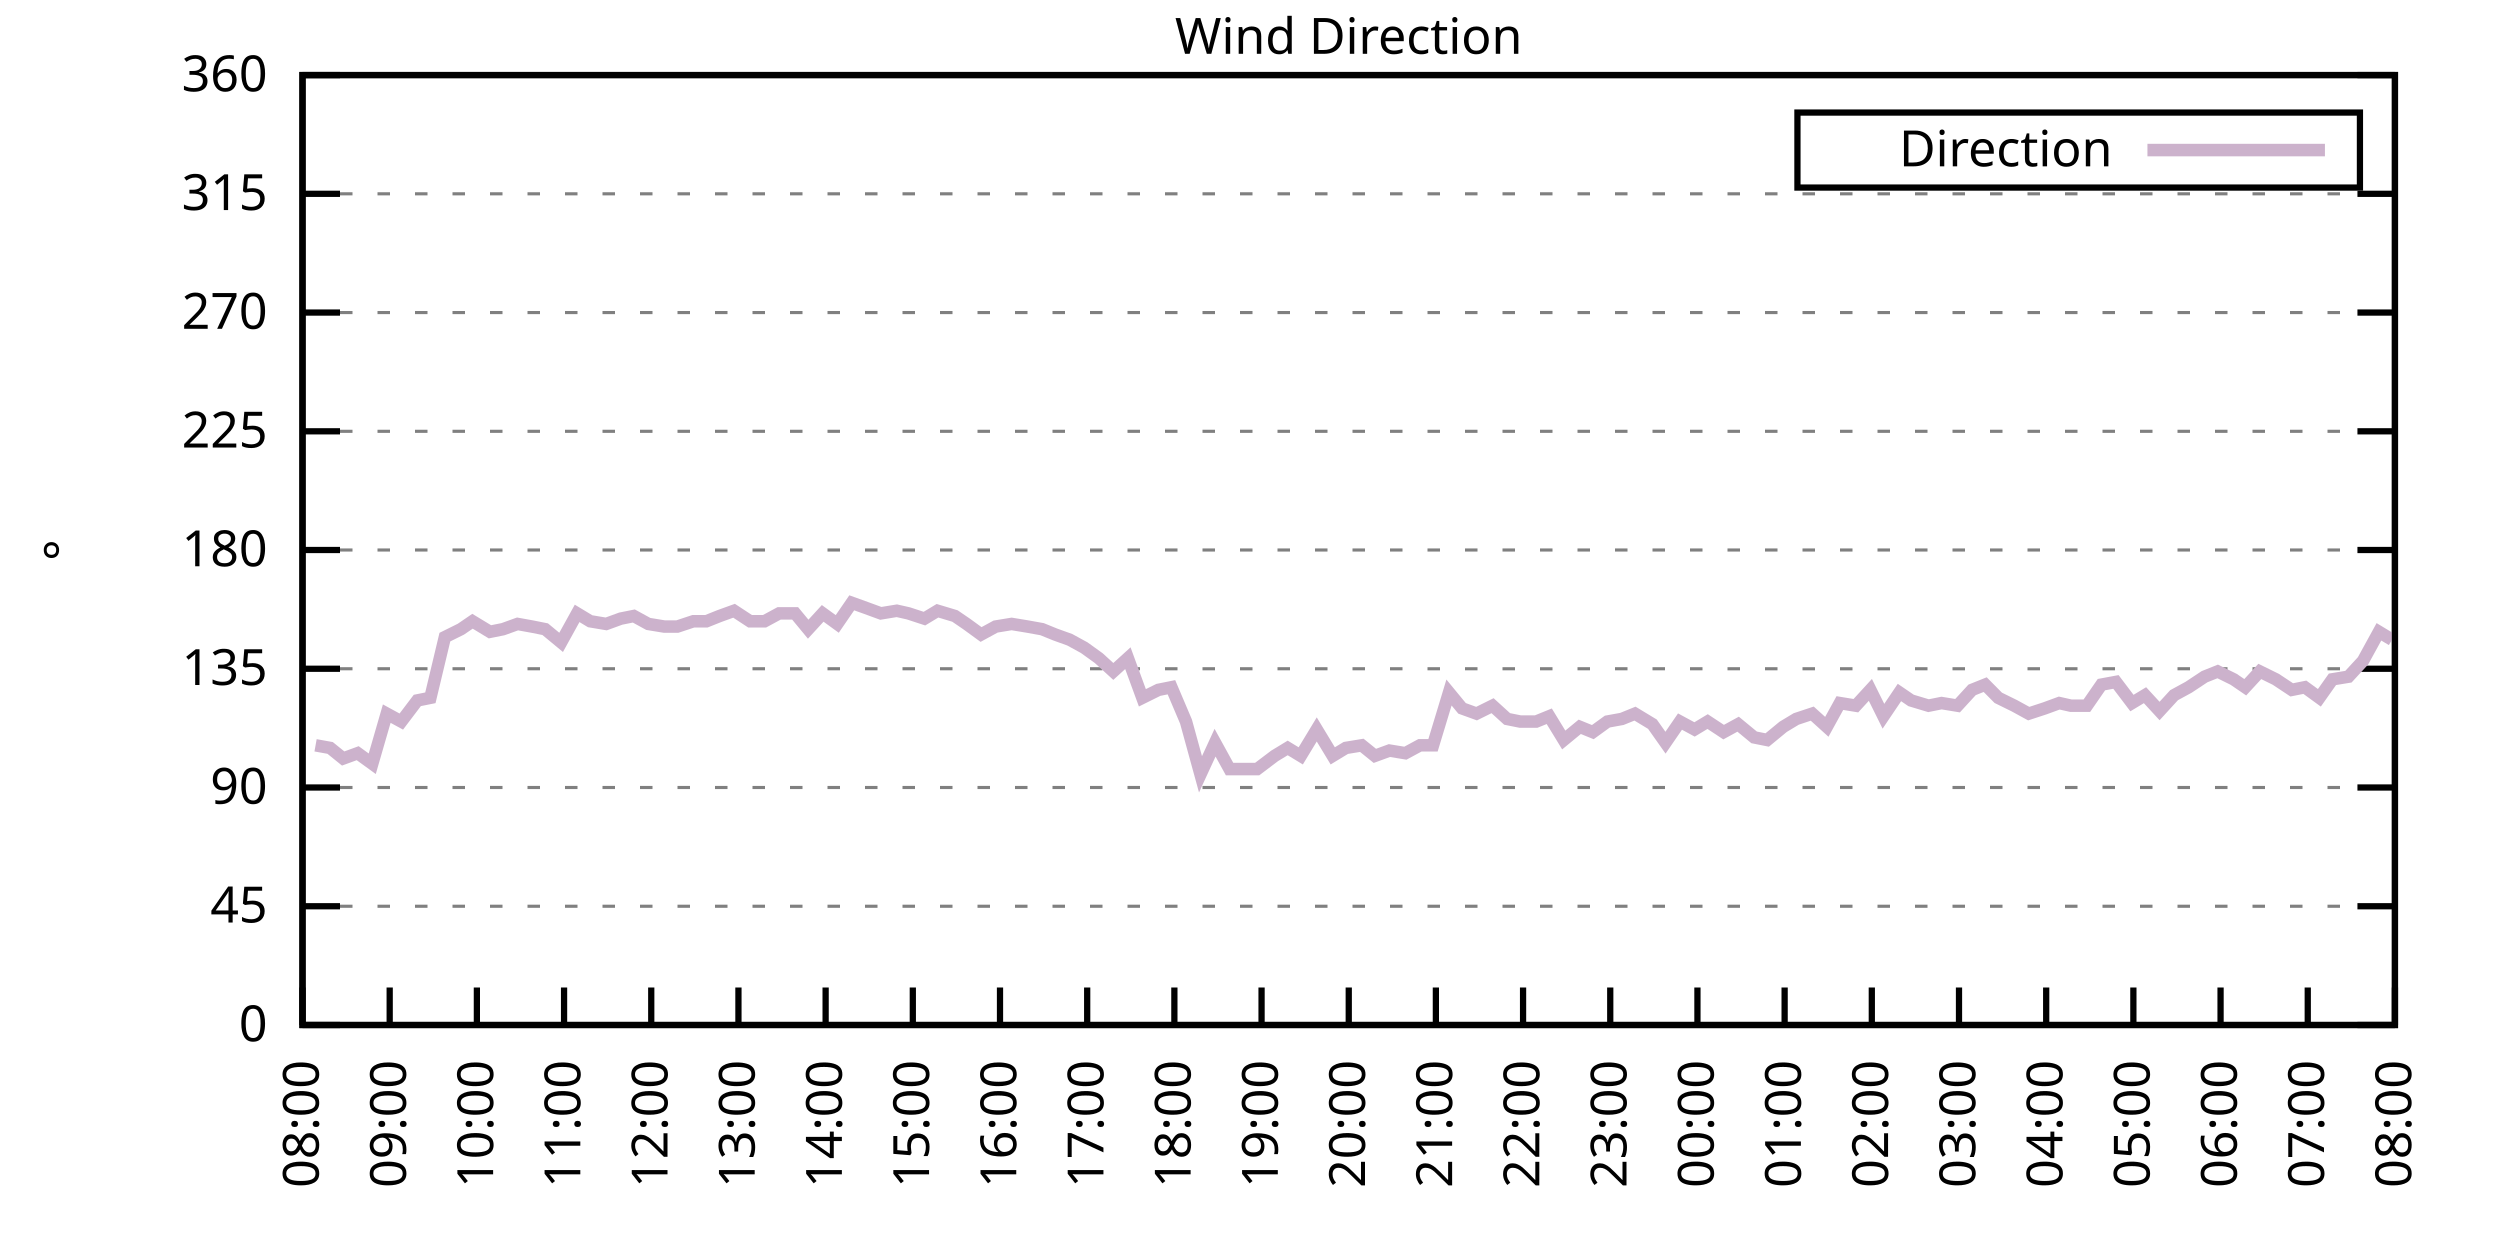
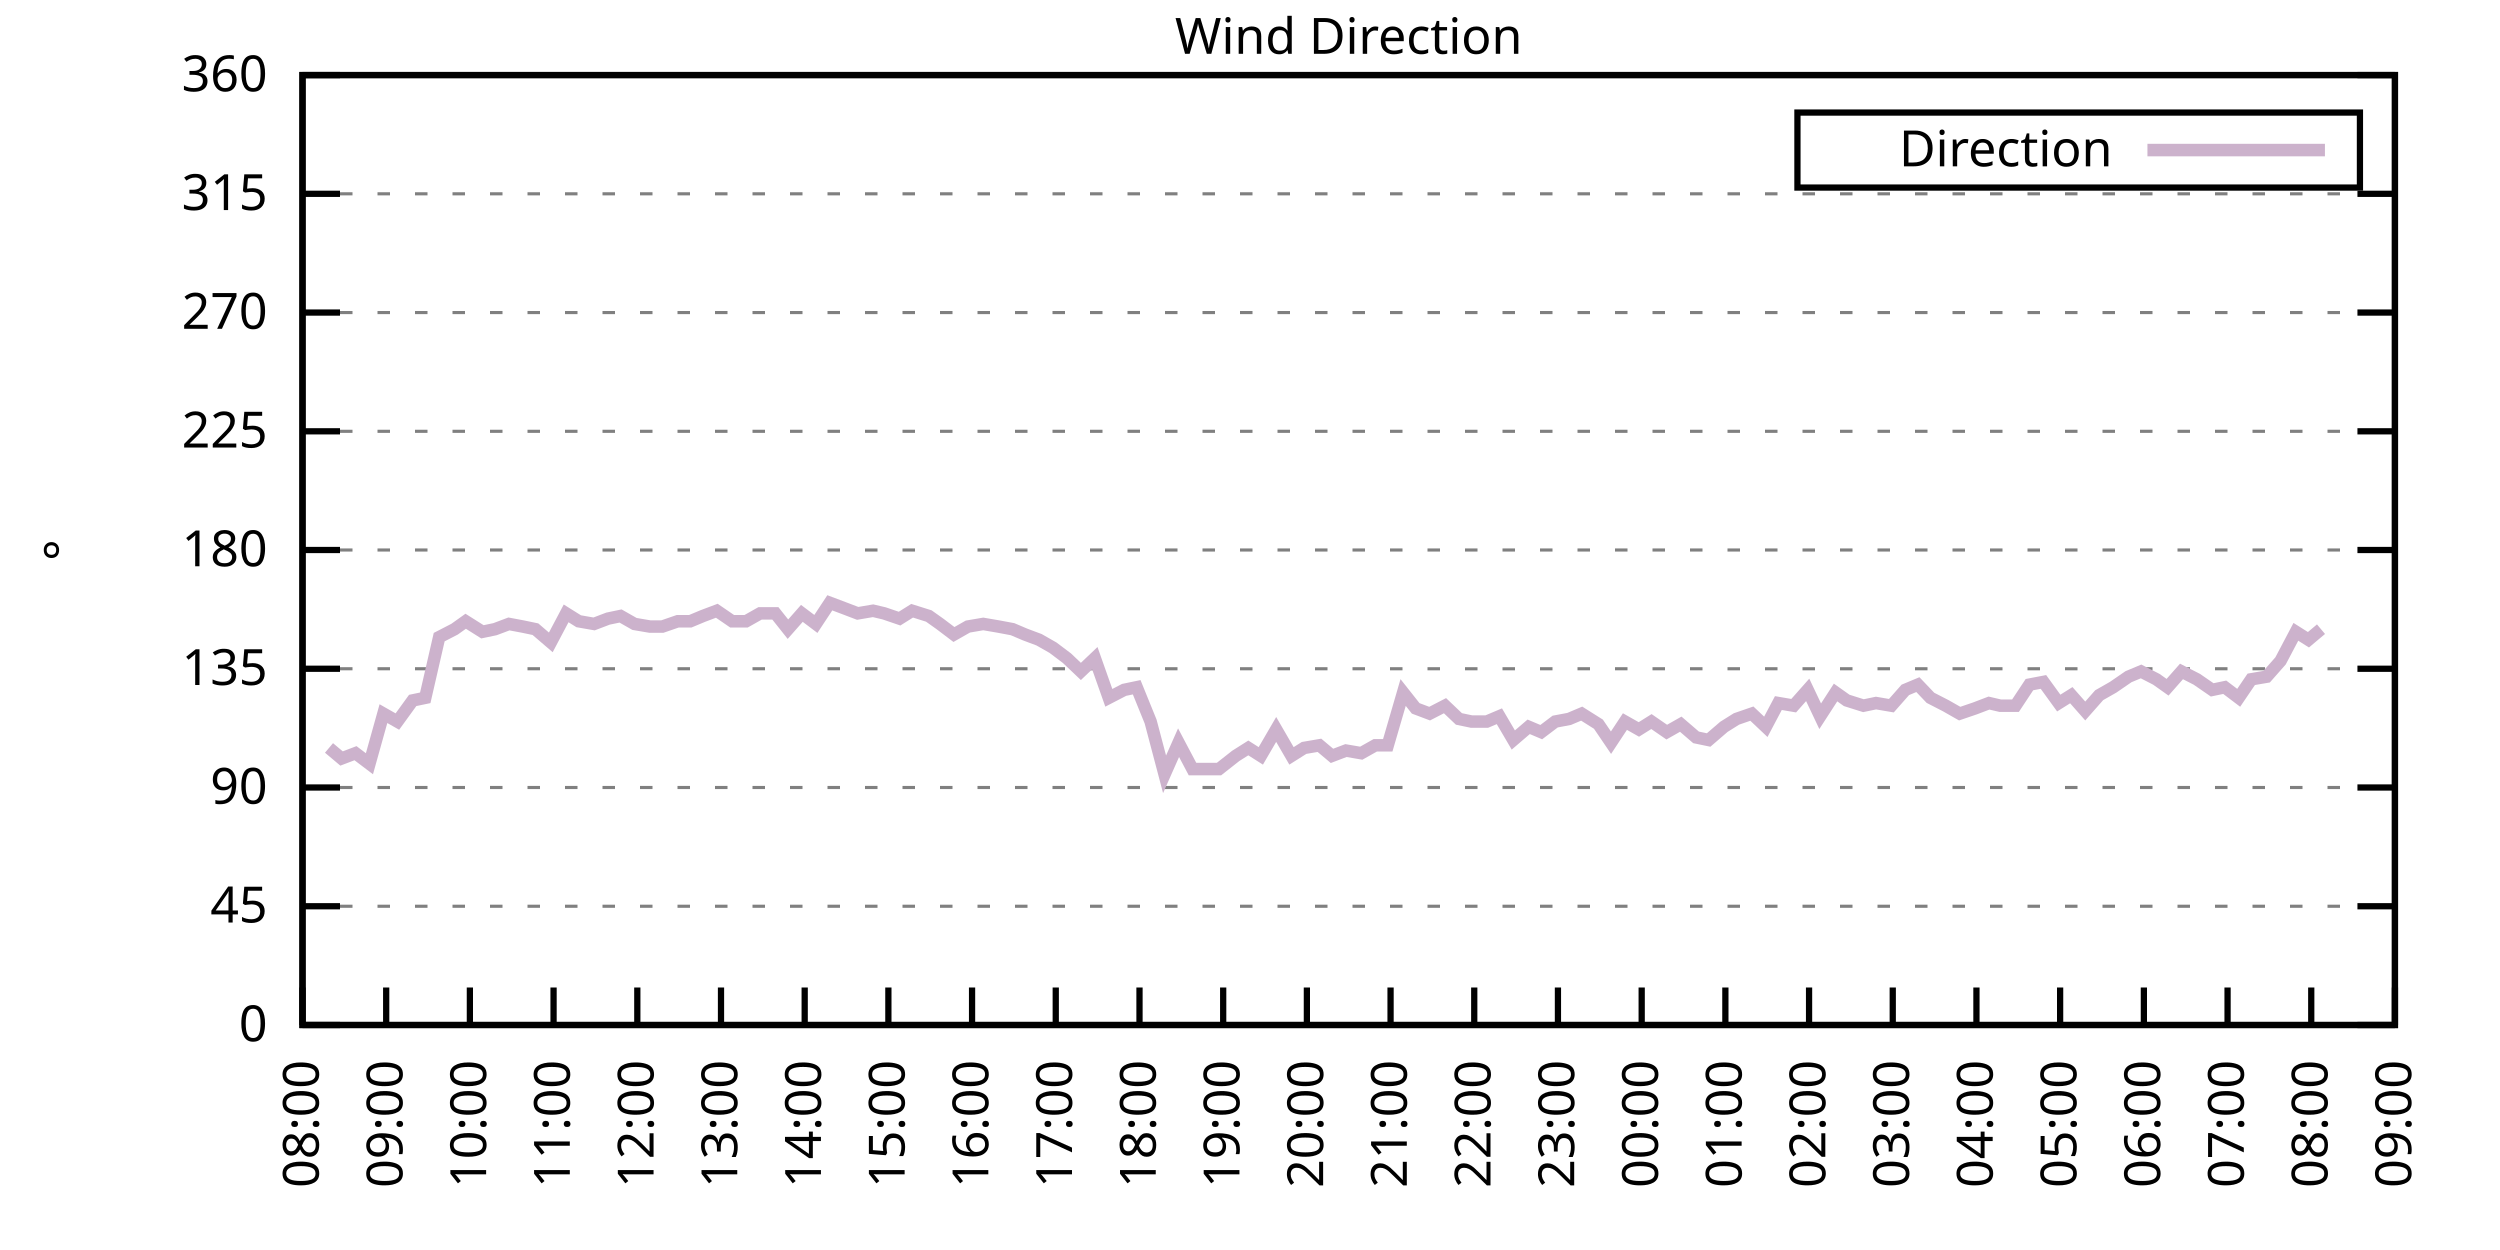
<svg xmlns="http://www.w3.org/2000/svg" xmlns:xlink="http://www.w3.org/1999/xlink" width="400" height="200" viewBox="0 0 400 200">
  <g id="gnuplot_canvas">
    <rect x="0" y="0" width="400" height="200" fill="none" />
    <defs>
      <circle id="gpDot" r="0.5" stroke-width="0.5" stroke="currentColor" />
      <path id="gpPt0" stroke-width="0.333" stroke="currentColor" d="M-1,0 h2 M0,-1 v2" />
      <path id="gpPt1" stroke-width="0.333" stroke="currentColor" d="M-1,-1 L1,1 M1,-1 L-1,1" />
      <path id="gpPt2" stroke-width="0.333" stroke="currentColor" d="M-1,0 L1,0 M0,-1 L0,1 M-1,-1 L1,1 M-1,1 L1,-1" />
      <rect id="gpPt3" stroke-width="0.333" stroke="currentColor" x="-1" y="-1" width="2" height="2" />
      <rect id="gpPt4" stroke-width="0.333" stroke="currentColor" fill="currentColor" x="-1" y="-1" width="2" height="2" />
      <circle id="gpPt5" stroke-width="0.333" stroke="currentColor" cx="0" cy="0" r="1" />
      <use xlink:href="#gpPt5" id="gpPt6" fill="currentColor" stroke="none" />
      <path id="gpPt7" stroke-width="0.333" stroke="currentColor" d="M0,-1.33 L-1.33,0.67 L1.33,0.67 z" />
      <use xlink:href="#gpPt7" id="gpPt8" fill="currentColor" stroke="none" />
      <use xlink:href="#gpPt7" id="gpPt9" stroke="currentColor" transform="rotate(180)" />
      <use xlink:href="#gpPt9" id="gpPt10" fill="currentColor" stroke="none" />
      <use xlink:href="#gpPt3" id="gpPt11" stroke="currentColor" transform="rotate(45)" />
      <use xlink:href="#gpPt11" id="gpPt12" fill="currentColor" stroke="none" />
      <path id="gpPt13" stroke-width="0.333" stroke="currentColor" d="M0,1.330 L1.265,0.411 L0.782,-1.067 L-0.782,-1.076 L-1.265,0.411 z" />
      <use xlink:href="#gpPt13" id="gpPt14" fill="currentColor" stroke="none" />
      <filter id="textbox" filterUnits="objectBoundingBox" x="0" y="0" height="1" width="1">
        <feFlood flood-color="white" flood-opacity="1" result="bgnd" />
        <feComposite in="SourceGraphic" in2="bgnd" operator="atop" />
      </filter>
      <filter id="greybox" filterUnits="objectBoundingBox" x="0" y="0" height="1" width="1">
        <feFlood flood-color="lightgrey" flood-opacity="1" result="grey" />
        <feComposite in="SourceGraphic" in2="grey" operator="atop" />
      </filter>
    </defs>
    <g fill="none" color="white" stroke="currentColor" stroke-width="1.00" stroke-linecap="butt" stroke-linejoin="miter">
</g>
    <g fill="none" color="black" stroke="currentColor" stroke-width="1.00" stroke-linecap="butt" stroke-linejoin="miter">
      <g stroke="none" shape-rendering="crispEdges">
        <polygon fill="rgb(255, 255, 255)" points="48.40,164.00 383.18,164.00 383.18,12.02 48.40,12.02 " />
      </g>
    </g>
    <g fill="none" color="black" stroke="currentColor" stroke-width="1.00" stroke-linecap="butt" stroke-linejoin="miter">
</g>
    <g fill="none" color="black" stroke="black" stroke-width="0.50" stroke-linecap="butt" stroke-linejoin="miter">
</g>
    <g fill="none" color="gray" stroke="currentColor" stroke-width="0.50" stroke-linecap="butt" stroke-linejoin="miter">
      <path stroke="gray" stroke-dasharray="2,4" class="gridline" d="M48.40,164.00 L383.19,164.00  " />
    </g>
    <g fill="none" color="gray" stroke="gray" stroke-width="1.00" stroke-linecap="butt" stroke-linejoin="miter">
</g>
    <g fill="none" color="black" stroke="currentColor" stroke-width="1.00" stroke-linecap="butt" stroke-linejoin="miter">
      <path stroke="black" d="M48.40,164.00 L54.40,164.00 M383.19,164.00 L377.19,164.00  " />
      <g transform="translate(42.80,166.60)" stroke="none" fill="black" font-family="Sans" font-size="8.00" text-anchor="end">
        <text>
          <tspan font-family="Sans"> 0</tspan>
        </text>
      </g>
    </g>
    <g fill="none" color="black" stroke="currentColor" stroke-width="1.00" stroke-linecap="butt" stroke-linejoin="miter">
</g>
    <g fill="none" color="black" stroke="black" stroke-width="0.50" stroke-linecap="butt" stroke-linejoin="miter">
</g>
    <g fill="none" color="gray" stroke="currentColor" stroke-width="0.50" stroke-linecap="butt" stroke-linejoin="miter">
      <path stroke="gray" stroke-dasharray="2,4" class="gridline" d="M48.40,145.00 L383.19,145.00  " />
    </g>
    <g fill="none" color="gray" stroke="gray" stroke-width="1.00" stroke-linecap="butt" stroke-linejoin="miter">
</g>
    <g fill="none" color="black" stroke="currentColor" stroke-width="1.00" stroke-linecap="butt" stroke-linejoin="miter">
      <path stroke="black" d="M48.40,145.00 L54.40,145.00 M383.19,145.00 L377.19,145.00  " />
      <g transform="translate(42.80,147.60)" stroke="none" fill="black" font-family="Sans" font-size="8.00" text-anchor="end">
        <text>
          <tspan font-family="Sans"> 45</tspan>
        </text>
      </g>
    </g>
    <g fill="none" color="black" stroke="currentColor" stroke-width="1.00" stroke-linecap="butt" stroke-linejoin="miter">
</g>
    <g fill="none" color="black" stroke="black" stroke-width="0.50" stroke-linecap="butt" stroke-linejoin="miter">
</g>
    <g fill="none" color="gray" stroke="currentColor" stroke-width="0.50" stroke-linecap="butt" stroke-linejoin="miter">
      <path stroke="gray" stroke-dasharray="2,4" class="gridline" d="M48.40,126.00 L383.19,126.00  " />
    </g>
    <g fill="none" color="gray" stroke="gray" stroke-width="1.00" stroke-linecap="butt" stroke-linejoin="miter">
</g>
    <g fill="none" color="black" stroke="currentColor" stroke-width="1.00" stroke-linecap="butt" stroke-linejoin="miter">
      <path stroke="black" d="M48.40,126.00 L54.40,126.00 M383.19,126.00 L377.19,126.00  " />
      <g transform="translate(42.80,128.60)" stroke="none" fill="black" font-family="Sans" font-size="8.00" text-anchor="end">
        <text>
          <tspan font-family="Sans"> 90</tspan>
        </text>
      </g>
    </g>
    <g fill="none" color="black" stroke="currentColor" stroke-width="1.00" stroke-linecap="butt" stroke-linejoin="miter">
</g>
    <g fill="none" color="black" stroke="black" stroke-width="0.50" stroke-linecap="butt" stroke-linejoin="miter">
</g>
    <g fill="none" color="gray" stroke="currentColor" stroke-width="0.50" stroke-linecap="butt" stroke-linejoin="miter">
      <path stroke="gray" stroke-dasharray="2,4" class="gridline" d="M48.40,107.00 L383.19,107.00  " />
    </g>
    <g fill="none" color="gray" stroke="gray" stroke-width="1.00" stroke-linecap="butt" stroke-linejoin="miter">
</g>
    <g fill="none" color="black" stroke="currentColor" stroke-width="1.00" stroke-linecap="butt" stroke-linejoin="miter">
      <path stroke="black" d="M48.40,107.00 L54.40,107.00 M383.19,107.00 L377.19,107.00  " />
      <g transform="translate(42.80,109.60)" stroke="none" fill="black" font-family="Sans" font-size="8.00" text-anchor="end">
        <text>
          <tspan font-family="Sans"> 135</tspan>
        </text>
      </g>
    </g>
    <g fill="none" color="black" stroke="currentColor" stroke-width="1.00" stroke-linecap="butt" stroke-linejoin="miter">
</g>
    <g fill="none" color="black" stroke="black" stroke-width="0.50" stroke-linecap="butt" stroke-linejoin="miter">
</g>
    <g fill="none" color="gray" stroke="currentColor" stroke-width="0.50" stroke-linecap="butt" stroke-linejoin="miter">
      <path stroke="gray" stroke-dasharray="2,4" class="gridline" d="M48.40,88.00 L383.19,88.00  " />
    </g>
    <g fill="none" color="gray" stroke="gray" stroke-width="1.00" stroke-linecap="butt" stroke-linejoin="miter">
</g>
    <g fill="none" color="black" stroke="currentColor" stroke-width="1.00" stroke-linecap="butt" stroke-linejoin="miter">
      <path stroke="black" d="M48.40,88.00 L54.40,88.00 M383.19,88.00 L377.19,88.00  " />
      <g transform="translate(42.80,90.60)" stroke="none" fill="black" font-family="Sans" font-size="8.00" text-anchor="end">
        <text>
          <tspan font-family="Sans"> 180</tspan>
        </text>
      </g>
    </g>
    <g fill="none" color="black" stroke="currentColor" stroke-width="1.00" stroke-linecap="butt" stroke-linejoin="miter">
</g>
    <g fill="none" color="black" stroke="black" stroke-width="0.50" stroke-linecap="butt" stroke-linejoin="miter">
</g>
    <g fill="none" color="gray" stroke="currentColor" stroke-width="0.50" stroke-linecap="butt" stroke-linejoin="miter">
      <path stroke="gray" stroke-dasharray="2,4" class="gridline" d="M48.40,69.01 L383.19,69.01  " />
    </g>
    <g fill="none" color="gray" stroke="gray" stroke-width="1.00" stroke-linecap="butt" stroke-linejoin="miter">
</g>
    <g fill="none" color="black" stroke="currentColor" stroke-width="1.00" stroke-linecap="butt" stroke-linejoin="miter">
      <path stroke="black" d="M48.40,69.01 L54.40,69.01 M383.19,69.01 L377.19,69.01  " />
      <g transform="translate(42.80,71.61)" stroke="none" fill="black" font-family="Sans" font-size="8.00" text-anchor="end">
        <text>
          <tspan font-family="Sans"> 225</tspan>
        </text>
      </g>
    </g>
    <g fill="none" color="black" stroke="currentColor" stroke-width="1.00" stroke-linecap="butt" stroke-linejoin="miter">
</g>
    <g fill="none" color="black" stroke="black" stroke-width="0.50" stroke-linecap="butt" stroke-linejoin="miter">
</g>
    <g fill="none" color="gray" stroke="currentColor" stroke-width="0.50" stroke-linecap="butt" stroke-linejoin="miter">
      <path stroke="gray" stroke-dasharray="2,4" class="gridline" d="M48.40,50.01 L383.19,50.01  " />
    </g>
    <g fill="none" color="gray" stroke="gray" stroke-width="1.00" stroke-linecap="butt" stroke-linejoin="miter">
</g>
    <g fill="none" color="black" stroke="currentColor" stroke-width="1.00" stroke-linecap="butt" stroke-linejoin="miter">
      <path stroke="black" d="M48.40,50.01 L54.40,50.01 M383.19,50.01 L377.19,50.01  " />
      <g transform="translate(42.80,52.61)" stroke="none" fill="black" font-family="Sans" font-size="8.00" text-anchor="end">
        <text>
          <tspan font-family="Sans"> 270</tspan>
        </text>
      </g>
    </g>
    <g fill="none" color="black" stroke="currentColor" stroke-width="1.00" stroke-linecap="butt" stroke-linejoin="miter">
</g>
    <g fill="none" color="black" stroke="black" stroke-width="0.50" stroke-linecap="butt" stroke-linejoin="miter">
</g>
    <g fill="none" color="gray" stroke="currentColor" stroke-width="0.50" stroke-linecap="butt" stroke-linejoin="miter">
      <path stroke="gray" stroke-dasharray="2,4" class="gridline" d="M48.40,31.01 L383.19,31.01  " />
    </g>
    <g fill="none" color="gray" stroke="gray" stroke-width="1.00" stroke-linecap="butt" stroke-linejoin="miter">
</g>
    <g fill="none" color="black" stroke="currentColor" stroke-width="1.00" stroke-linecap="butt" stroke-linejoin="miter">
      <path stroke="black" d="M48.40,31.01 L54.40,31.01 M383.19,31.01 L377.19,31.01  " />
      <g transform="translate(42.80,33.61)" stroke="none" fill="black" font-family="Sans" font-size="8.00" text-anchor="end">
        <text>
          <tspan font-family="Sans"> 315</tspan>
        </text>
      </g>
    </g>
    <g fill="none" color="black" stroke="currentColor" stroke-width="1.00" stroke-linecap="butt" stroke-linejoin="miter">
</g>
    <g fill="none" color="black" stroke="black" stroke-width="0.50" stroke-linecap="butt" stroke-linejoin="miter">
</g>
    <g fill="none" color="gray" stroke="currentColor" stroke-width="0.50" stroke-linecap="butt" stroke-linejoin="miter">
      <path stroke="gray" stroke-dasharray="2,4" class="gridline" d="M48.40,12.01 L383.19,12.01  " />
    </g>
    <g fill="none" color="gray" stroke="gray" stroke-width="1.00" stroke-linecap="butt" stroke-linejoin="miter">
</g>
    <g fill="none" color="black" stroke="currentColor" stroke-width="1.00" stroke-linecap="butt" stroke-linejoin="miter">
      <path stroke="black" d="M48.40,12.01 L54.40,12.01 M383.19,12.01 L377.19,12.01  " />
      <g transform="translate(42.80,14.61)" stroke="none" fill="black" font-family="Sans" font-size="8.00" text-anchor="end">
        <text>
          <tspan font-family="Sans"> 360</tspan>
        </text>
      </g>
    </g>
    <g fill="none" color="black" stroke="currentColor" stroke-width="1.00" stroke-linecap="butt" stroke-linejoin="miter">
      <path stroke="black" d="M48.40,164.00 L48.40,158.00  " />
      <g transform="translate(51.00,169.60) rotate(270.00)" stroke="none" fill="black" font-family="Sans" font-size="8.00" text-anchor="end">
        <text>
          <tspan font-family="Sans">08:00</tspan>
        </text>
      </g>
    </g>
    <g fill="none" color="black" stroke="currentColor" stroke-width="1.00" stroke-linecap="butt" stroke-linejoin="miter">
-       <path stroke="black" d="M62.35,164.00 L62.35,158.00  " />
-       <g transform="translate(64.95,169.60) rotate(270.00)" stroke="none" fill="black" font-family="Sans" font-size="8.00" text-anchor="end">
+       <path stroke="black" d="M61.79,164.00 L61.79,158.00  " />
+       <g transform="translate(64.39,169.60) rotate(270.00)" stroke="none" fill="black" font-family="Sans" font-size="8.00" text-anchor="end">
        <text>
          <tspan font-family="Sans">09:00</tspan>
        </text>
      </g>
    </g>
    <g fill="none" color="black" stroke="currentColor" stroke-width="1.00" stroke-linecap="butt" stroke-linejoin="miter">
-       <path stroke="black" d="M76.30,164.00 L76.30,158.00  " />
-       <g transform="translate(78.90,169.60) rotate(270.00)" stroke="none" fill="black" font-family="Sans" font-size="8.00" text-anchor="end">
+       <path stroke="black" d="M75.18,164.00 L75.18,158.00  " />
+       <g transform="translate(77.78,169.60) rotate(270.00)" stroke="none" fill="black" font-family="Sans" font-size="8.00" text-anchor="end">
        <text>
          <tspan font-family="Sans">10:00</tspan>
        </text>
      </g>
    </g>
    <g fill="none" color="black" stroke="currentColor" stroke-width="1.00" stroke-linecap="butt" stroke-linejoin="miter">
-       <path stroke="black" d="M90.25,164.00 L90.25,158.00  " />
-       <g transform="translate(92.85,169.60) rotate(270.00)" stroke="none" fill="black" font-family="Sans" font-size="8.00" text-anchor="end">
+       <path stroke="black" d="M88.57,164.00 L88.57,158.00  " />
+       <g transform="translate(91.17,169.60) rotate(270.00)" stroke="none" fill="black" font-family="Sans" font-size="8.00" text-anchor="end">
        <text>
          <tspan font-family="Sans">11:00</tspan>
        </text>
      </g>
    </g>
    <g fill="none" color="black" stroke="currentColor" stroke-width="1.00" stroke-linecap="butt" stroke-linejoin="miter">
-       <path stroke="black" d="M104.20,164.00 L104.20,158.00  " />
-       <g transform="translate(106.80,169.60) rotate(270.00)" stroke="none" fill="black" font-family="Sans" font-size="8.00" text-anchor="end">
+       <path stroke="black" d="M101.97,164.00 L101.97,158.00  " />
+       <g transform="translate(104.57,169.60) rotate(270.00)" stroke="none" fill="black" font-family="Sans" font-size="8.00" text-anchor="end">
        <text>
          <tspan font-family="Sans">12:00</tspan>
        </text>
      </g>
    </g>
    <g fill="none" color="black" stroke="currentColor" stroke-width="1.00" stroke-linecap="butt" stroke-linejoin="miter">
-       <path stroke="black" d="M118.15,164.00 L118.15,158.00  " />
-       <g transform="translate(120.75,169.60) rotate(270.00)" stroke="none" fill="black" font-family="Sans" font-size="8.00" text-anchor="end">
+       <path stroke="black" d="M115.36,164.00 L115.36,158.00  " />
+       <g transform="translate(117.96,169.60) rotate(270.00)" stroke="none" fill="black" font-family="Sans" font-size="8.00" text-anchor="end">
        <text>
          <tspan font-family="Sans">13:00</tspan>
        </text>
      </g>
    </g>
    <g fill="none" color="black" stroke="currentColor" stroke-width="1.00" stroke-linecap="butt" stroke-linejoin="miter">
-       <path stroke="black" d="M132.10,164.00 L132.10,158.00  " />
-       <g transform="translate(134.70,169.60) rotate(270.00)" stroke="none" fill="black" font-family="Sans" font-size="8.00" text-anchor="end">
+       <path stroke="black" d="M128.75,164.00 L128.75,158.00  " />
+       <g transform="translate(131.35,169.60) rotate(270.00)" stroke="none" fill="black" font-family="Sans" font-size="8.00" text-anchor="end">
        <text>
          <tspan font-family="Sans">14:00</tspan>
        </text>
      </g>
    </g>
    <g fill="none" color="black" stroke="currentColor" stroke-width="1.00" stroke-linecap="butt" stroke-linejoin="miter">
-       <path stroke="black" d="M146.05,164.00 L146.05,158.00  " />
-       <g transform="translate(148.65,169.60) rotate(270.00)" stroke="none" fill="black" font-family="Sans" font-size="8.00" text-anchor="end">
+       <path stroke="black" d="M142.14,164.00 L142.14,158.00  " />
+       <g transform="translate(144.74,169.60) rotate(270.00)" stroke="none" fill="black" font-family="Sans" font-size="8.00" text-anchor="end">
        <text>
          <tspan font-family="Sans">15:00</tspan>
        </text>
      </g>
    </g>
    <g fill="none" color="black" stroke="currentColor" stroke-width="1.00" stroke-linecap="butt" stroke-linejoin="miter">
-       <path stroke="black" d="M160.00,164.00 L160.00,158.00  " />
-       <g transform="translate(162.60,169.60) rotate(270.00)" stroke="none" fill="black" font-family="Sans" font-size="8.00" text-anchor="end">
+       <path stroke="black" d="M155.53,164.00 L155.53,158.00  " />
+       <g transform="translate(158.13,169.60) rotate(270.00)" stroke="none" fill="black" font-family="Sans" font-size="8.00" text-anchor="end">
        <text>
          <tspan font-family="Sans">16:00</tspan>
        </text>
      </g>
    </g>
    <g fill="none" color="black" stroke="currentColor" stroke-width="1.00" stroke-linecap="butt" stroke-linejoin="miter">
-       <path stroke="black" d="M173.95,164.00 L173.95,158.00  " />
-       <g transform="translate(176.55,169.60) rotate(270.00)" stroke="none" fill="black" font-family="Sans" font-size="8.00" text-anchor="end">
+       <path stroke="black" d="M168.92,164.00 L168.92,158.00  " />
+       <g transform="translate(171.52,169.60) rotate(270.00)" stroke="none" fill="black" font-family="Sans" font-size="8.00" text-anchor="end">
        <text>
          <tspan font-family="Sans">17:00</tspan>
        </text>
      </g>
    </g>
    <g fill="none" color="black" stroke="currentColor" stroke-width="1.00" stroke-linecap="butt" stroke-linejoin="miter">
-       <path stroke="black" d="M187.90,164.00 L187.90,158.00  " />
-       <g transform="translate(190.50,169.60) rotate(270.00)" stroke="none" fill="black" font-family="Sans" font-size="8.00" text-anchor="end">
+       <path stroke="black" d="M182.32,164.00 L182.32,158.00  " />
+       <g transform="translate(184.92,169.60) rotate(270.00)" stroke="none" fill="black" font-family="Sans" font-size="8.00" text-anchor="end">
        <text>
          <tspan font-family="Sans">18:00</tspan>
        </text>
      </g>
    </g>
    <g fill="none" color="black" stroke="currentColor" stroke-width="1.00" stroke-linecap="butt" stroke-linejoin="miter">
-       <path stroke="black" d="M201.85,164.00 L201.85,158.00  " />
-       <g transform="translate(204.45,169.60) rotate(270.00)" stroke="none" fill="black" font-family="Sans" font-size="8.00" text-anchor="end">
+       <path stroke="black" d="M195.71,164.00 L195.71,158.00  " />
+       <g transform="translate(198.31,169.60) rotate(270.00)" stroke="none" fill="black" font-family="Sans" font-size="8.00" text-anchor="end">
        <text>
          <tspan font-family="Sans">19:00</tspan>
        </text>
      </g>
    </g>
    <g fill="none" color="black" stroke="currentColor" stroke-width="1.00" stroke-linecap="butt" stroke-linejoin="miter">
-       <path stroke="black" d="M215.80,164.00 L215.80,158.00  " />
-       <g transform="translate(218.40,169.60) rotate(270.00)" stroke="none" fill="black" font-family="Sans" font-size="8.00" text-anchor="end">
+       <path stroke="black" d="M209.10,164.00 L209.10,158.00  " />
+       <g transform="translate(211.70,169.60) rotate(270.00)" stroke="none" fill="black" font-family="Sans" font-size="8.00" text-anchor="end">
        <text>
          <tspan font-family="Sans">20:00</tspan>
        </text>
      </g>
    </g>
    <g fill="none" color="black" stroke="currentColor" stroke-width="1.00" stroke-linecap="butt" stroke-linejoin="miter">
-       <path stroke="black" d="M229.74,164.00 L229.74,158.00  " />
-       <g transform="translate(232.34,169.60) rotate(270.00)" stroke="none" fill="black" font-family="Sans" font-size="8.00" text-anchor="end">
+       <path stroke="black" d="M222.49,164.00 L222.49,158.00  " />
+       <g transform="translate(225.09,169.60) rotate(270.00)" stroke="none" fill="black" font-family="Sans" font-size="8.00" text-anchor="end">
        <text>
          <tspan font-family="Sans">21:00</tspan>
        </text>
      </g>
    </g>
    <g fill="none" color="black" stroke="currentColor" stroke-width="1.00" stroke-linecap="butt" stroke-linejoin="miter">
-       <path stroke="black" d="M243.69,164.00 L243.69,158.00  " />
-       <g transform="translate(246.29,169.60) rotate(270.00)" stroke="none" fill="black" font-family="Sans" font-size="8.00" text-anchor="end">
+       <path stroke="black" d="M235.88,164.00 L235.88,158.00  " />
+       <g transform="translate(238.48,169.60) rotate(270.00)" stroke="none" fill="black" font-family="Sans" font-size="8.00" text-anchor="end">
        <text>
          <tspan font-family="Sans">22:00</tspan>
        </text>
      </g>
    </g>
    <g fill="none" color="black" stroke="currentColor" stroke-width="1.00" stroke-linecap="butt" stroke-linejoin="miter">
-       <path stroke="black" d="M257.64,164.00 L257.64,158.00  " />
-       <g transform="translate(260.24,169.60) rotate(270.00)" stroke="none" fill="black" font-family="Sans" font-size="8.00" text-anchor="end">
+       <path stroke="black" d="M249.27,164.00 L249.27,158.00  " />
+       <g transform="translate(251.87,169.60) rotate(270.00)" stroke="none" fill="black" font-family="Sans" font-size="8.00" text-anchor="end">
        <text>
          <tspan font-family="Sans">23:00</tspan>
        </text>
      </g>
    </g>
    <g fill="none" color="black" stroke="currentColor" stroke-width="1.00" stroke-linecap="butt" stroke-linejoin="miter">
-       <path stroke="black" d="M271.59,164.00 L271.59,158.00  " />
-       <g transform="translate(274.19,169.60) rotate(270.00)" stroke="none" fill="black" font-family="Sans" font-size="8.00" text-anchor="end">
+       <path stroke="black" d="M262.67,164.00 L262.67,158.00  " />
+       <g transform="translate(265.27,169.60) rotate(270.00)" stroke="none" fill="black" font-family="Sans" font-size="8.00" text-anchor="end">
        <text>
          <tspan font-family="Sans">00:00</tspan>
        </text>
      </g>
    </g>
    <g fill="none" color="black" stroke="currentColor" stroke-width="1.00" stroke-linecap="butt" stroke-linejoin="miter">
-       <path stroke="black" d="M285.54,164.00 L285.54,158.00  " />
-       <g transform="translate(288.14,169.60) rotate(270.00)" stroke="none" fill="black" font-family="Sans" font-size="8.00" text-anchor="end">
+       <path stroke="black" d="M276.06,164.00 L276.06,158.00  " />
+       <g transform="translate(278.66,169.60) rotate(270.00)" stroke="none" fill="black" font-family="Sans" font-size="8.00" text-anchor="end">
        <text>
          <tspan font-family="Sans">01:00</tspan>
        </text>
      </g>
    </g>
    <g fill="none" color="black" stroke="currentColor" stroke-width="1.00" stroke-linecap="butt" stroke-linejoin="miter">
-       <path stroke="black" d="M299.49,164.00 L299.49,158.00  " />
-       <g transform="translate(302.09,169.60) rotate(270.00)" stroke="none" fill="black" font-family="Sans" font-size="8.00" text-anchor="end">
+       <path stroke="black" d="M289.45,164.00 L289.45,158.00  " />
+       <g transform="translate(292.05,169.60) rotate(270.00)" stroke="none" fill="black" font-family="Sans" font-size="8.00" text-anchor="end">
        <text>
          <tspan font-family="Sans">02:00</tspan>
        </text>
      </g>
    </g>
    <g fill="none" color="black" stroke="currentColor" stroke-width="1.00" stroke-linecap="butt" stroke-linejoin="miter">
-       <path stroke="black" d="M313.44,164.00 L313.44,158.00  " />
-       <g transform="translate(316.04,169.60) rotate(270.00)" stroke="none" fill="black" font-family="Sans" font-size="8.00" text-anchor="end">
+       <path stroke="black" d="M302.84,164.00 L302.84,158.00  " />
+       <g transform="translate(305.44,169.60) rotate(270.00)" stroke="none" fill="black" font-family="Sans" font-size="8.00" text-anchor="end">
        <text>
          <tspan font-family="Sans">03:00</tspan>
        </text>
      </g>
    </g>
    <g fill="none" color="black" stroke="currentColor" stroke-width="1.00" stroke-linecap="butt" stroke-linejoin="miter">
-       <path stroke="black" d="M327.39,164.00 L327.39,158.00  " />
-       <g transform="translate(329.99,169.60) rotate(270.00)" stroke="none" fill="black" font-family="Sans" font-size="8.00" text-anchor="end">
+       <path stroke="black" d="M316.23,164.00 L316.23,158.00  " />
+       <g transform="translate(318.83,169.60) rotate(270.00)" stroke="none" fill="black" font-family="Sans" font-size="8.00" text-anchor="end">
        <text>
          <tspan font-family="Sans">04:00</tspan>
        </text>
      </g>
    </g>
    <g fill="none" color="black" stroke="currentColor" stroke-width="1.00" stroke-linecap="butt" stroke-linejoin="miter">
-       <path stroke="black" d="M341.34,164.00 L341.34,158.00  " />
-       <g transform="translate(343.94,169.60) rotate(270.00)" stroke="none" fill="black" font-family="Sans" font-size="8.00" text-anchor="end">
+       <path stroke="black" d="M329.62,164.00 L329.62,158.00  " />
+       <g transform="translate(332.22,169.60) rotate(270.00)" stroke="none" fill="black" font-family="Sans" font-size="8.00" text-anchor="end">
        <text>
          <tspan font-family="Sans">05:00</tspan>
        </text>
      </g>
    </g>
    <g fill="none" color="black" stroke="currentColor" stroke-width="1.00" stroke-linecap="butt" stroke-linejoin="miter">
-       <path stroke="black" d="M355.29,164.00 L355.29,158.00  " />
-       <g transform="translate(357.89,169.60) rotate(270.00)" stroke="none" fill="black" font-family="Sans" font-size="8.00" text-anchor="end">
+       <path stroke="black" d="M343.02,164.00 L343.02,158.00  " />
+       <g transform="translate(345.62,169.60) rotate(270.00)" stroke="none" fill="black" font-family="Sans" font-size="8.00" text-anchor="end">
        <text>
          <tspan font-family="Sans">06:00</tspan>
        </text>
      </g>
    </g>
    <g fill="none" color="black" stroke="currentColor" stroke-width="1.00" stroke-linecap="butt" stroke-linejoin="miter">
-       <path stroke="black" d="M369.24,164.00 L369.24,158.00  " />
-       <g transform="translate(371.84,169.60) rotate(270.00)" stroke="none" fill="black" font-family="Sans" font-size="8.00" text-anchor="end">
+       <path stroke="black" d="M356.41,164.00 L356.41,158.00  " />
+       <g transform="translate(359.01,169.60) rotate(270.00)" stroke="none" fill="black" font-family="Sans" font-size="8.00" text-anchor="end">
        <text>
          <tspan font-family="Sans">07:00</tspan>
+         </text>
+       </g>
+     </g>
+     <g fill="none" color="black" stroke="currentColor" stroke-width="1.00" stroke-linecap="butt" stroke-linejoin="miter">
+       <path stroke="black" d="M369.80,164.00 L369.80,158.00  " />
+       <g transform="translate(372.40,169.60) rotate(270.00)" stroke="none" fill="black" font-family="Sans" font-size="8.00" text-anchor="end">
+         <text>
+           <tspan font-family="Sans">08:00</tspan>
        </text>
      </g>
    </g>
    <g fill="none" color="black" stroke="currentColor" stroke-width="1.00" stroke-linecap="butt" stroke-linejoin="miter">
      <path stroke="black" d="M383.19,164.00 L383.19,158.00  " />
      <g transform="translate(385.79,169.60) rotate(270.00)" stroke="none" fill="black" font-family="Sans" font-size="8.00" text-anchor="end">
        <text>
-           <tspan font-family="Sans">08:00</tspan>
+           <tspan font-family="Sans">09:00</tspan>
        </text>
      </g>
    </g>
    <g fill="none" color="black" stroke="currentColor" stroke-width="1.00" stroke-linecap="butt" stroke-linejoin="miter">
</g>
    <g fill="none" color="black" stroke="currentColor" stroke-width="1.00" stroke-linecap="butt" stroke-linejoin="miter">
      <path stroke="black" d="M48.40,12.01 L48.40,164.00 L383.19,164.00 L383.19,12.01 L48.40,12.01 Z  " />
    </g>
    <g fill="none" color="black" stroke="currentColor" stroke-width="1.00" stroke-linecap="butt" stroke-linejoin="miter">
</g>
    <g fill="none" color="black" stroke="currentColor" stroke-width="1.00" stroke-linecap="butt" stroke-linejoin="miter">
      <path stroke="black" d="M287.59,30.01 L287.59,18.01 L377.59,18.01 L377.59,30.01 L287.59,30.01 Z  " />
    </g>
    <g id="Wind_direction_plot_1">
      <g fill="none" color="white" stroke="black" stroke-width="2.00" stroke-linecap="butt" stroke-linejoin="miter">
</g>
      <g fill="none" color="black" stroke="currentColor" stroke-width="2.00" stroke-linecap="butt" stroke-linejoin="miter">
        <g transform="translate(337.99,26.61)" stroke="none" fill="black" font-family="Sans" font-size="8.00" text-anchor="end">
          <text>
            <tspan font-family="Sans">Direction</tspan>
          </text>
        </g>
      </g>
      <g fill="none" color="black" stroke="currentColor" stroke-width="2.00" stroke-linecap="butt" stroke-linejoin="miter">
-         <path stroke="rgb(204, 178, 204)" d="M343.59,24.01 L371.99,24.01 M50.49,119.25 L52.82,119.67 L54.91,121.36 L57.23,120.51 L59.56,122.20 L61.88,114.18   L64.21,115.45 L66.77,112.07 L68.86,111.65 L71.18,101.94 L73.74,100.67 L75.60,99.40 L78.39,101.09 L80.48,100.67   L82.81,99.83 L85.13,100.25 L87.23,100.67 L89.78,102.78 L92.34,98.14 L94.43,99.40 L96.99,99.83 L99.32,98.98   L101.41,98.56 L103.73,99.83 L106.29,100.25 L108.38,100.25 L110.94,99.40 L113.03,99.40 L115.13,98.56 L117.45,97.72   L120.01,99.40 L122.33,99.40 L124.66,98.14 L127.22,98.14 L129.31,100.67 L131.63,98.14 L133.96,99.83 L136.28,96.45   L138.61,97.29 L140.93,98.14 L143.49,97.72 L145.35,98.14 L147.91,98.98 L150.00,97.72 L152.79,98.56 L154.65,99.83   L156.97,101.52 L159.30,100.25 L161.86,99.83 L164.41,100.25 L166.74,100.67 L168.83,101.52 L171.16,102.36 L173.48,103.63   L175.81,105.31 L178.13,107.43 L180.46,105.31 L182.78,111.65 L185.34,110.38 L187.43,109.96 L189.76,115.45 L192.08,123.89   L194.41,118.83 L196.73,123.05 L199.06,123.05 L201.15,123.05 L203.94,120.94 L206.03,119.67 L208.12,120.94 L210.68,116.71   L213.24,120.94 L215.33,119.67 L217.89,119.25 L219.98,120.94 L222.30,120.09 L224.86,120.51 L227.19,119.25 L229.28,119.25   L231.84,110.80 L233.93,113.34 L236.25,114.18 L238.81,112.91 L241.14,115.03 L243.23,115.45 L245.79,115.45 L247.88,114.60   L250.20,118.40 L252.76,116.29 L254.85,117.14 L257.18,115.45 L259.50,115.03 L261.60,114.18 L264.39,115.87 L266.48,118.83   L268.80,115.45 L271.13,116.71 L273.22,115.45 L275.78,117.14 L278.10,115.87 L280.66,117.98 L282.75,118.40 L285.31,116.29   L287.40,115.03 L289.96,114.18 L292.29,116.29 L294.38,112.49 L296.94,112.91 L299.26,110.38 L301.35,114.60 L303.91,110.80   L305.77,112.07 L308.56,112.91 L310.65,112.49 L313.21,112.91 L315.53,110.38 L317.63,109.54 L319.72,111.65 L322.28,112.91   L324.60,114.18 L327.16,113.34 L329.48,112.49 L331.34,112.91 L333.90,112.91 L336.23,109.54 L338.55,109.11 L341.11,112.49   L343.20,111.23 L345.53,113.76 L347.85,111.23 L350.18,109.96 L352.73,108.27 L354.83,107.43 L357.38,108.69 L359.24,109.96   L361.57,107.43 L364.13,108.69 L366.68,110.38 L368.78,109.96 L371.10,111.65 L373.19,108.69 L375.75,108.27 L378.08,105.74   L380.63,101.09 L382.73,102.36  " />
+         <path stroke="rgb(204, 178, 204)" d="M343.59,24.01 L371.99,24.01 M52.64,119.67 L54.65,121.36 L56.88,120.51 L59.11,122.20 L61.35,114.18 L63.58,115.45   L66.03,112.07 L68.04,111.65 L70.27,101.94 L72.73,100.67 L74.51,99.40 L77.19,101.09 L79.20,100.67 L81.43,99.83   L83.66,100.25 L85.67,100.67 L88.13,102.78 L90.58,98.14 L92.59,99.40 L95.05,99.83 L97.28,98.98 L99.29,98.56   L101.52,99.83 L103.98,100.25 L105.98,100.25 L108.44,99.40 L110.45,99.40 L112.46,98.56 L114.69,97.72 L117.14,99.40   L119.38,99.40 L121.61,98.14 L124.06,98.14 L126.07,100.67 L128.30,98.14 L130.54,99.83 L132.77,96.45 L135.00,97.29   L137.23,98.14 L139.69,97.72 L141.47,98.14 L143.93,98.98 L145.94,97.72 L148.61,98.56 L150.40,99.83 L152.63,101.52   L154.86,100.25 L157.32,99.83 L159.77,100.25 L162.01,100.67 L164.01,101.52 L166.25,102.36 L168.48,103.63 L170.71,105.31   L172.94,107.43 L175.17,105.31 L177.41,111.65 L179.86,110.38 L181.87,109.96 L184.10,115.45 L186.33,123.89 L188.57,118.83   L190.80,123.05 L193.03,123.05 L195.04,123.05 L197.72,120.94 L199.73,119.67 L201.73,120.94 L204.19,116.71 L206.64,120.94   L208.65,119.67 L211.11,119.25 L213.12,120.94 L215.35,120.09 L217.80,120.51 L220.04,119.25 L222.04,119.25 L224.50,110.80   L226.51,113.34 L228.74,114.18 L231.20,112.91 L233.43,115.03 L235.44,115.45 L237.89,115.45 L239.90,114.60 L242.13,118.40   L244.59,116.29 L246.60,117.14 L248.83,115.45 L251.06,115.03 L253.07,114.18 L255.75,115.87 L257.76,118.83 L259.99,115.45   L262.22,116.71 L264.23,115.45 L266.68,117.14 L268.92,115.87 L271.37,117.98 L273.38,118.40 L275.83,116.29 L277.84,115.03   L280.30,114.18 L282.53,116.29 L284.54,112.49 L286.99,112.91 L289.23,110.38 L291.23,114.60 L293.69,110.80 L295.48,112.07   L298.15,112.91 L300.16,112.49 L302.62,112.91 L304.85,110.38 L306.86,109.54 L308.87,111.65 L311.32,112.91 L313.55,114.18   L316.01,113.34 L318.24,112.49 L320.03,112.91 L322.48,112.91 L324.71,109.54 L326.95,109.11 L329.40,112.49 L331.41,111.23   L333.64,113.76 L335.87,111.23 L338.10,109.96 L340.56,108.27 L342.57,107.43 L345.02,108.69 L346.81,109.96 L349.04,107.43   L351.50,108.69 L353.95,110.38 L355.96,109.96 L358.19,111.65 L360.20,108.69 L362.66,108.27 L364.89,105.74 L367.34,101.09   L369.35,102.36 L371.36,100.67  " />
      </g>
    </g>
    <g fill="none" color="black" stroke="currentColor" stroke-width="2.00" stroke-linecap="butt" stroke-linejoin="miter">
</g>
    <g fill="none" color="black" stroke="black" stroke-width="1.00" stroke-linecap="butt" stroke-linejoin="miter">
</g>
    <g fill="none" color="black" stroke="currentColor" stroke-width="1.00" stroke-linecap="butt" stroke-linejoin="miter">
      <path stroke="black" d="M48.40,12.01 L48.40,164.00 L383.19,164.00 L383.19,12.01 L48.40,12.01 Z  " />
      <g transform="translate(12.80,88.01) rotate(270.00)" stroke="none" fill="black" font-family="Sans" font-size="8.00" text-anchor="middle">
        <text>
          <tspan font-family="Sans">°</tspan>
        </text>
      </g>
    </g>
    <g fill="none" color="black" stroke="currentColor" stroke-width="1.00" stroke-linecap="butt" stroke-linejoin="miter">
</g>
    <g fill="none" color="black" stroke="currentColor" stroke-width="1.00" stroke-linecap="butt" stroke-linejoin="miter">
      <g transform="translate(215.79,8.61)" stroke="none" fill="black" font-family="Sans" font-size="8.00" text-anchor="middle">
        <text>
          <tspan font-family="Sans">Wind Direction</tspan>
        </text>
      </g>
    </g>
    <g fill="none" color="black" stroke="currentColor" stroke-width="1.00" stroke-linecap="butt" stroke-linejoin="miter">
</g>
  </g>
</svg>
